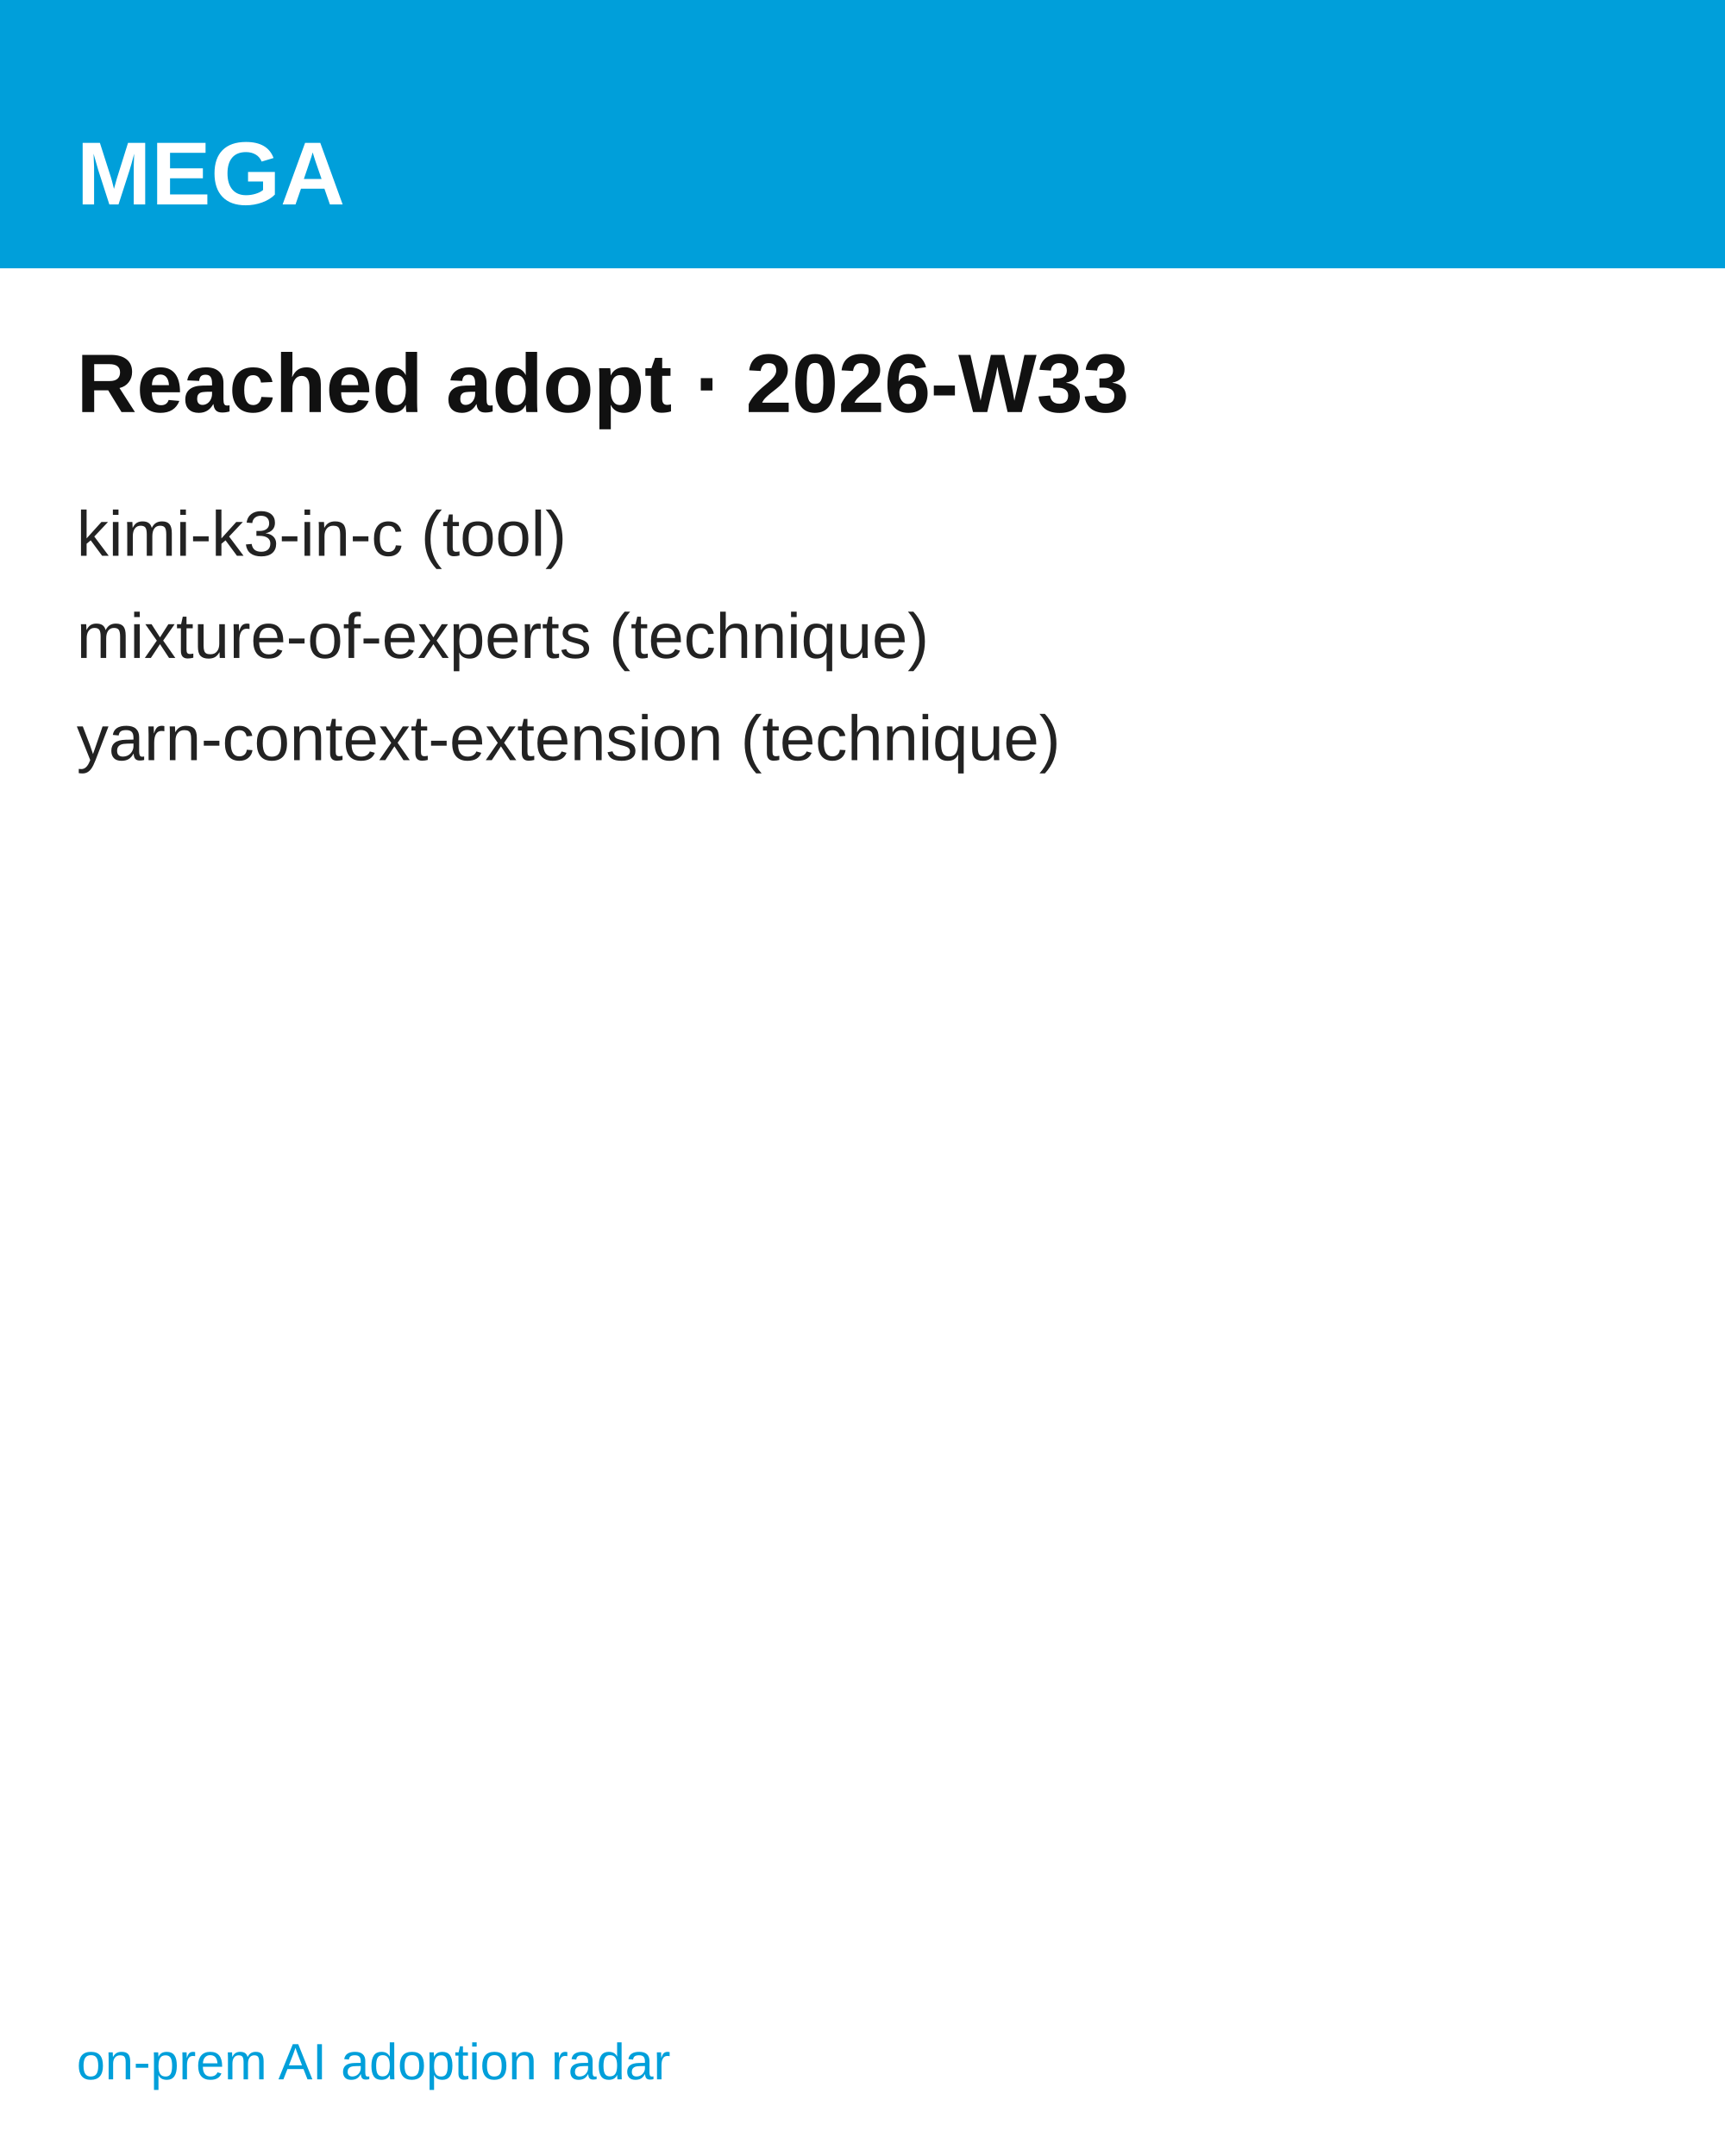
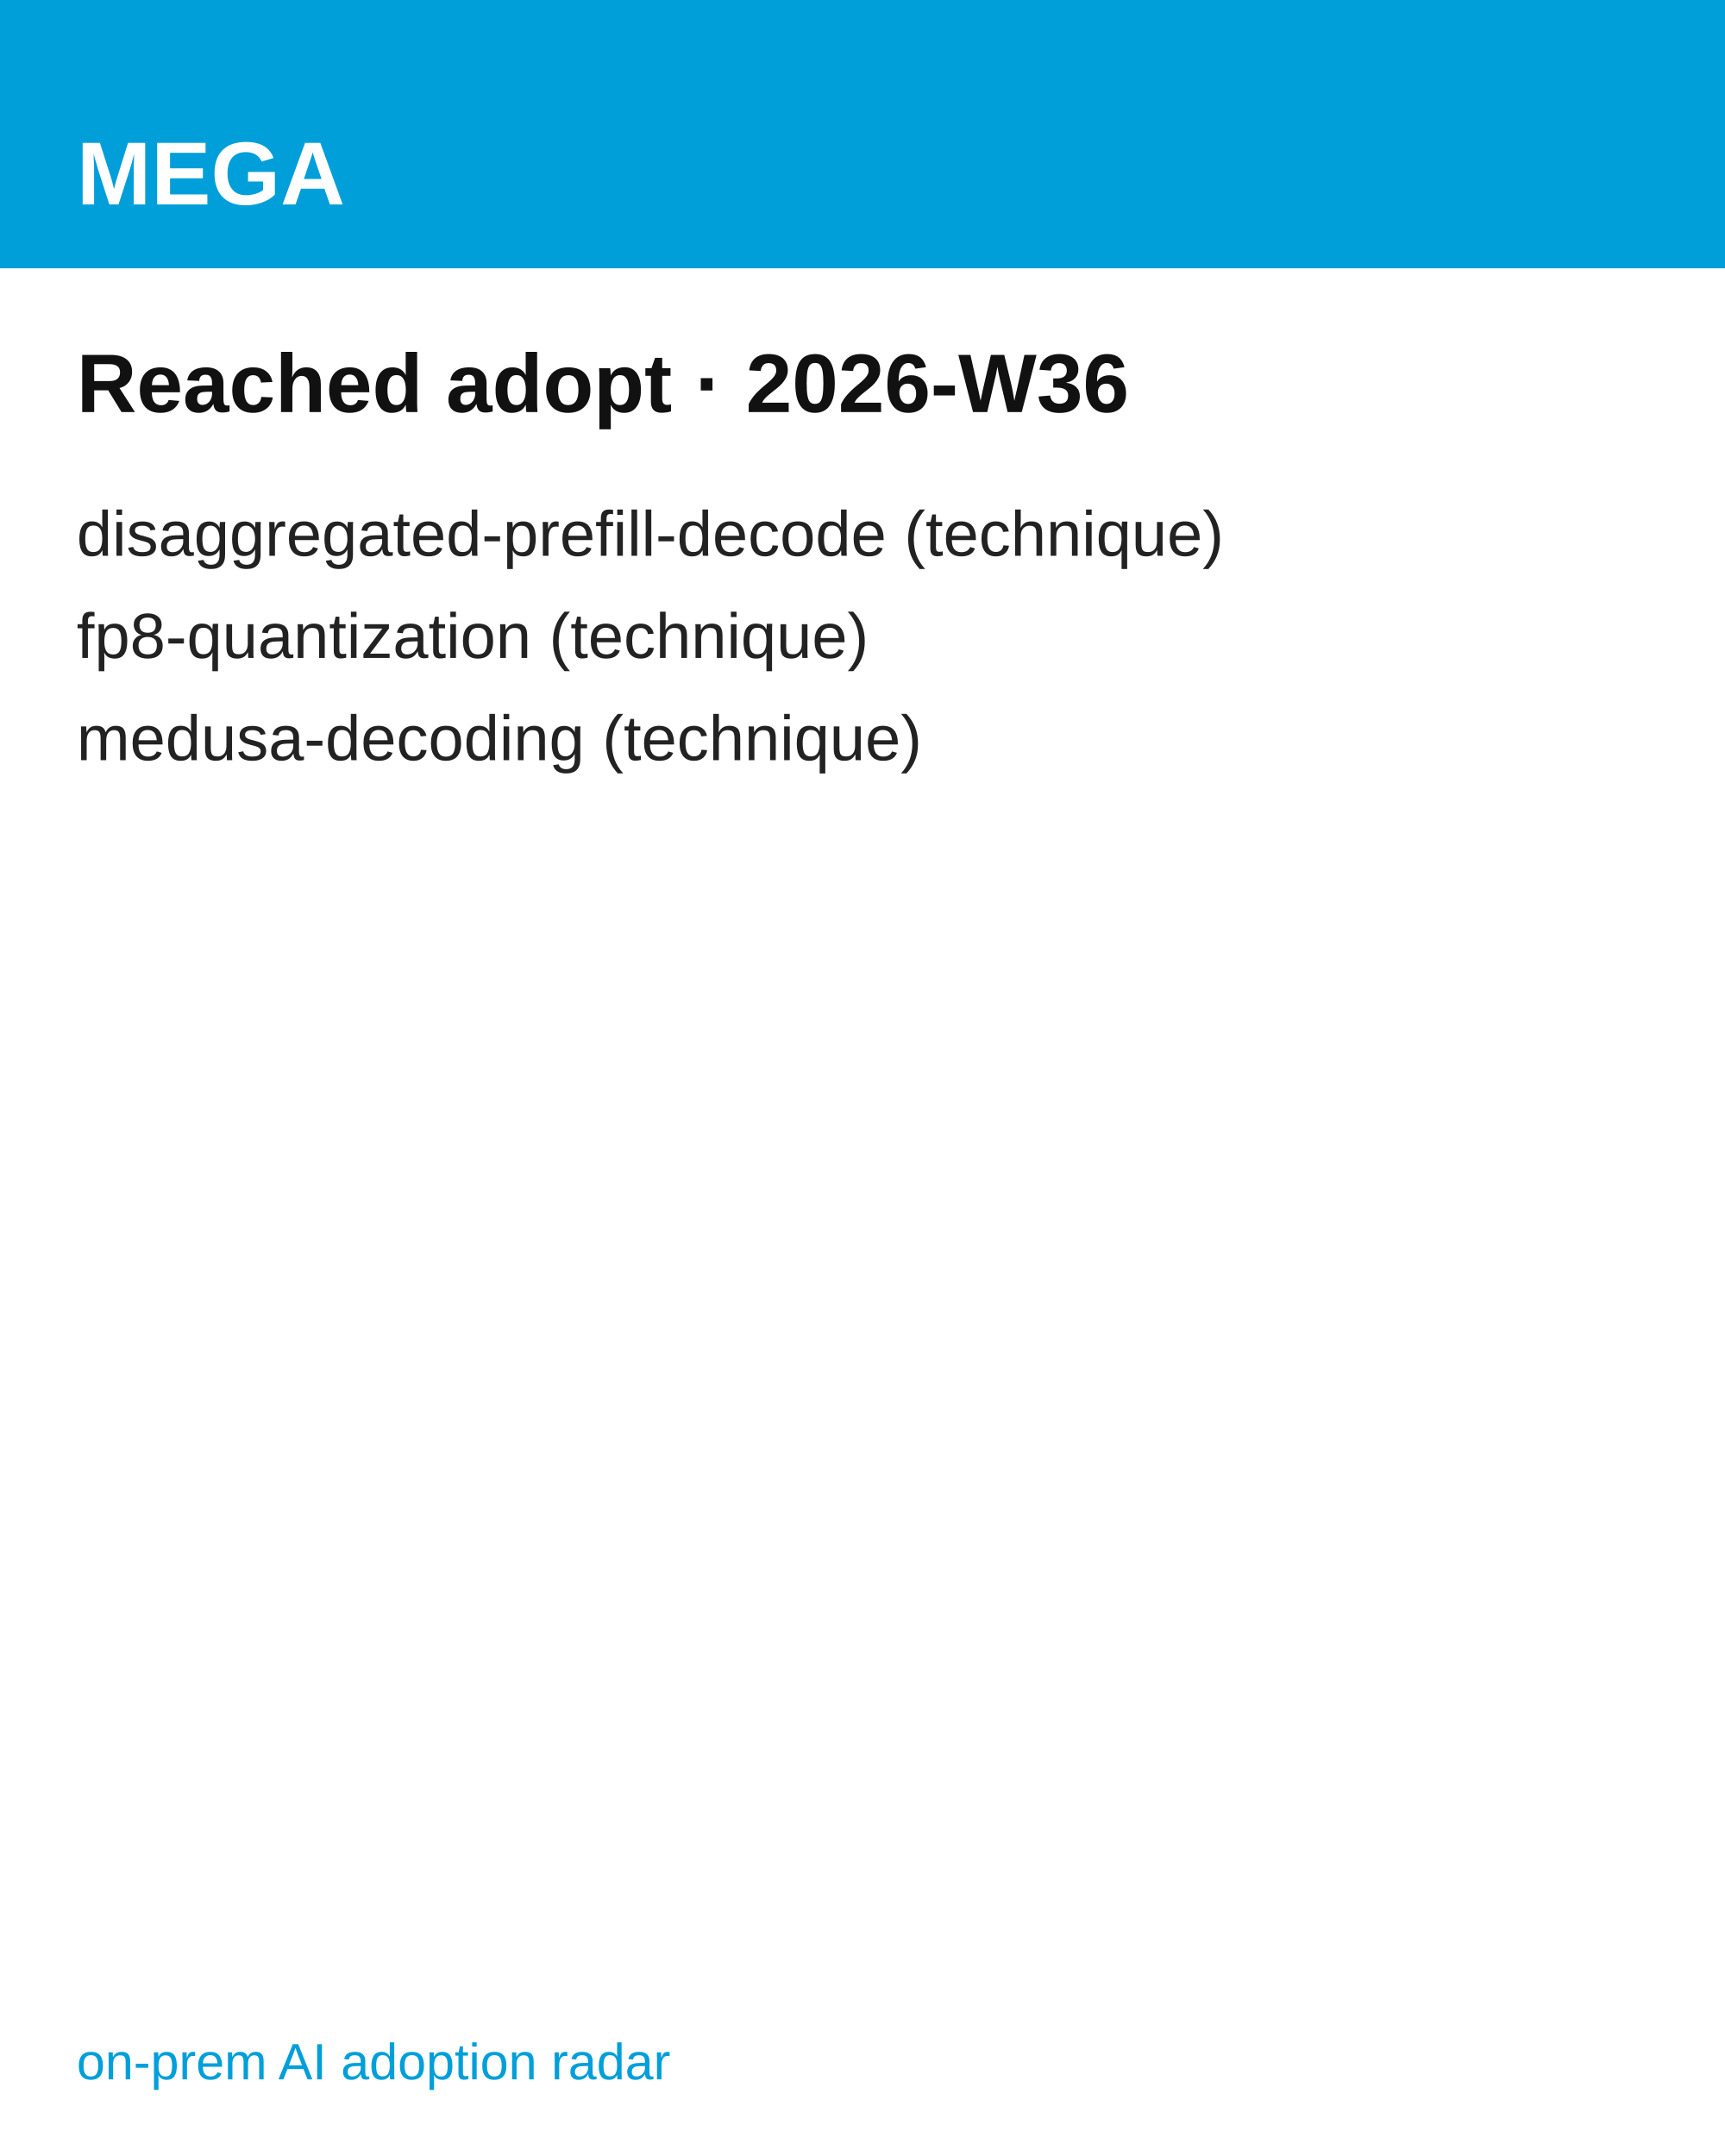
<svg xmlns="http://www.w3.org/2000/svg" width="1080" height="1350" viewBox="0 0 1080 1350" font-family="'Hanken Grotesk', Arial, Helvetica, sans-serif">
  <rect width="1080" height="1350" fill="#ffffff" />
  <rect width="1080" height="168" fill="#009FDA" />
  <text x="48" y="128" font-size="56" font-weight="700" fill="#ffffff">MEGA</text>
-   <text x="48" y="258" font-size="52" font-weight="700" fill="#111111">Reached adopt · 2026-W33</text>
-   <text x="48" y="348" font-size="40" fill="#222222">kimi-k3-in-c  (tool)</text>
-   <text x="48" y="412" font-size="40" fill="#222222">mixture-of-experts  (technique)</text>
-   <text x="48" y="476" font-size="40" fill="#222222">yarn-context-extension  (technique)</text>
+   <text x="48" y="258" font-size="52" font-weight="700" fill="#111111">Reached adopt · 2026-W36</text>
+   <text x="48" y="348" font-size="40" fill="#222222">disaggregated-prefill-decode  (technique)</text>
+   <text x="48" y="412" font-size="40" fill="#222222">fp8-quantization  (technique)</text>
+   <text x="48" y="476" font-size="40" fill="#222222">medusa-decoding  (technique)</text>
  <text x="48" y="1302" font-size="32" fill="#009FDA">on-prem AI adoption radar</text>
</svg>
